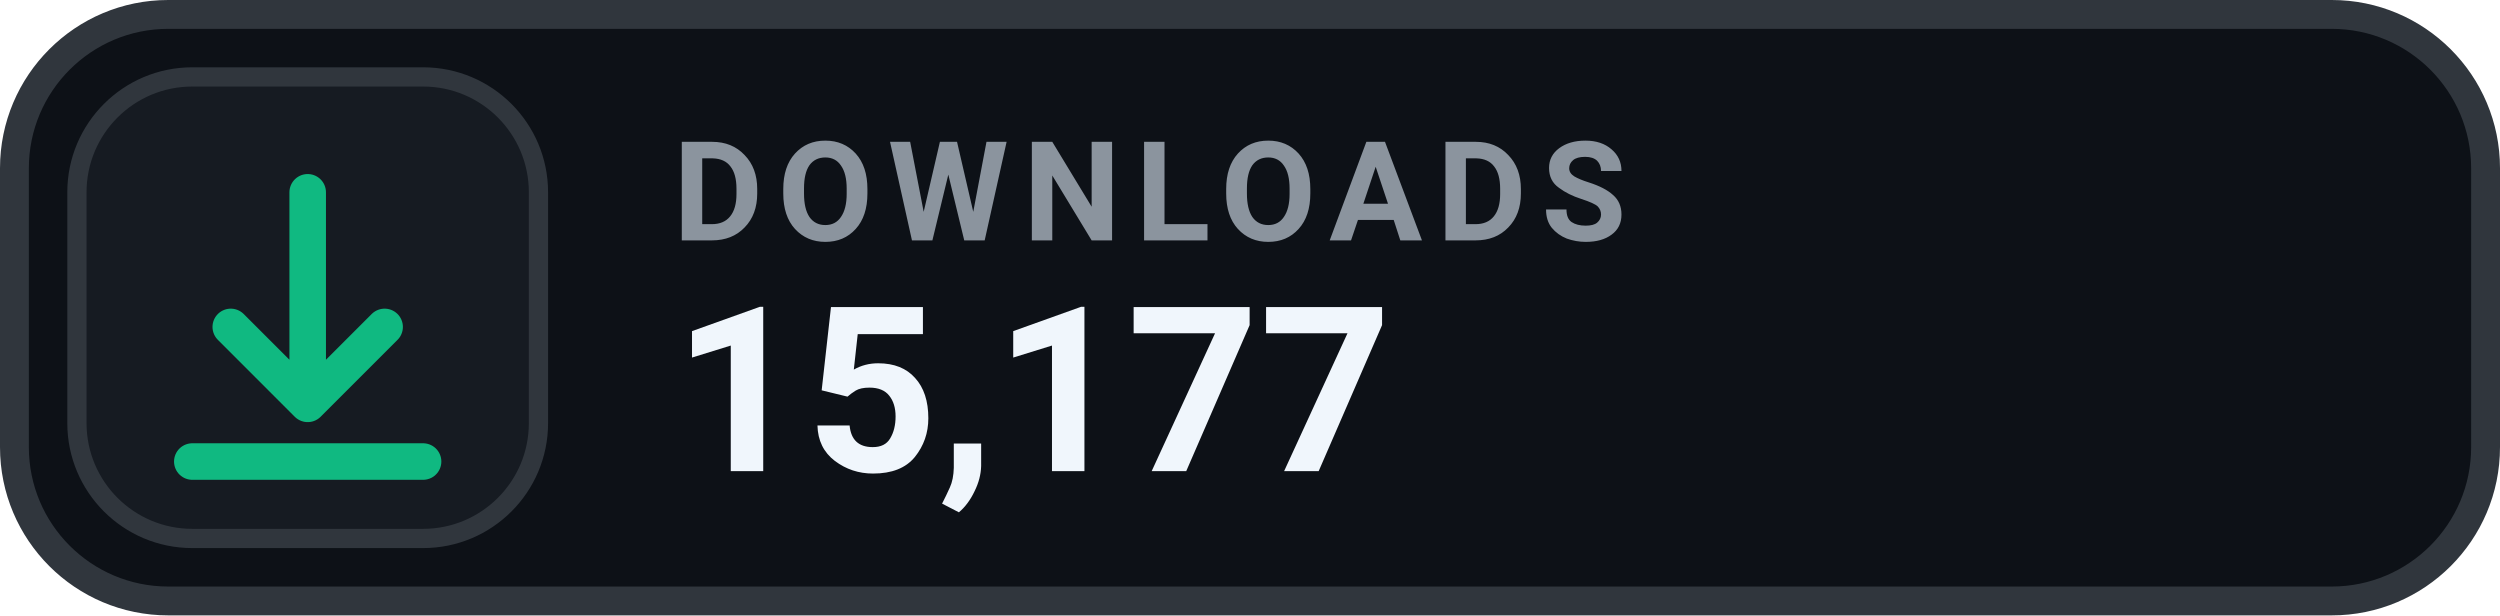
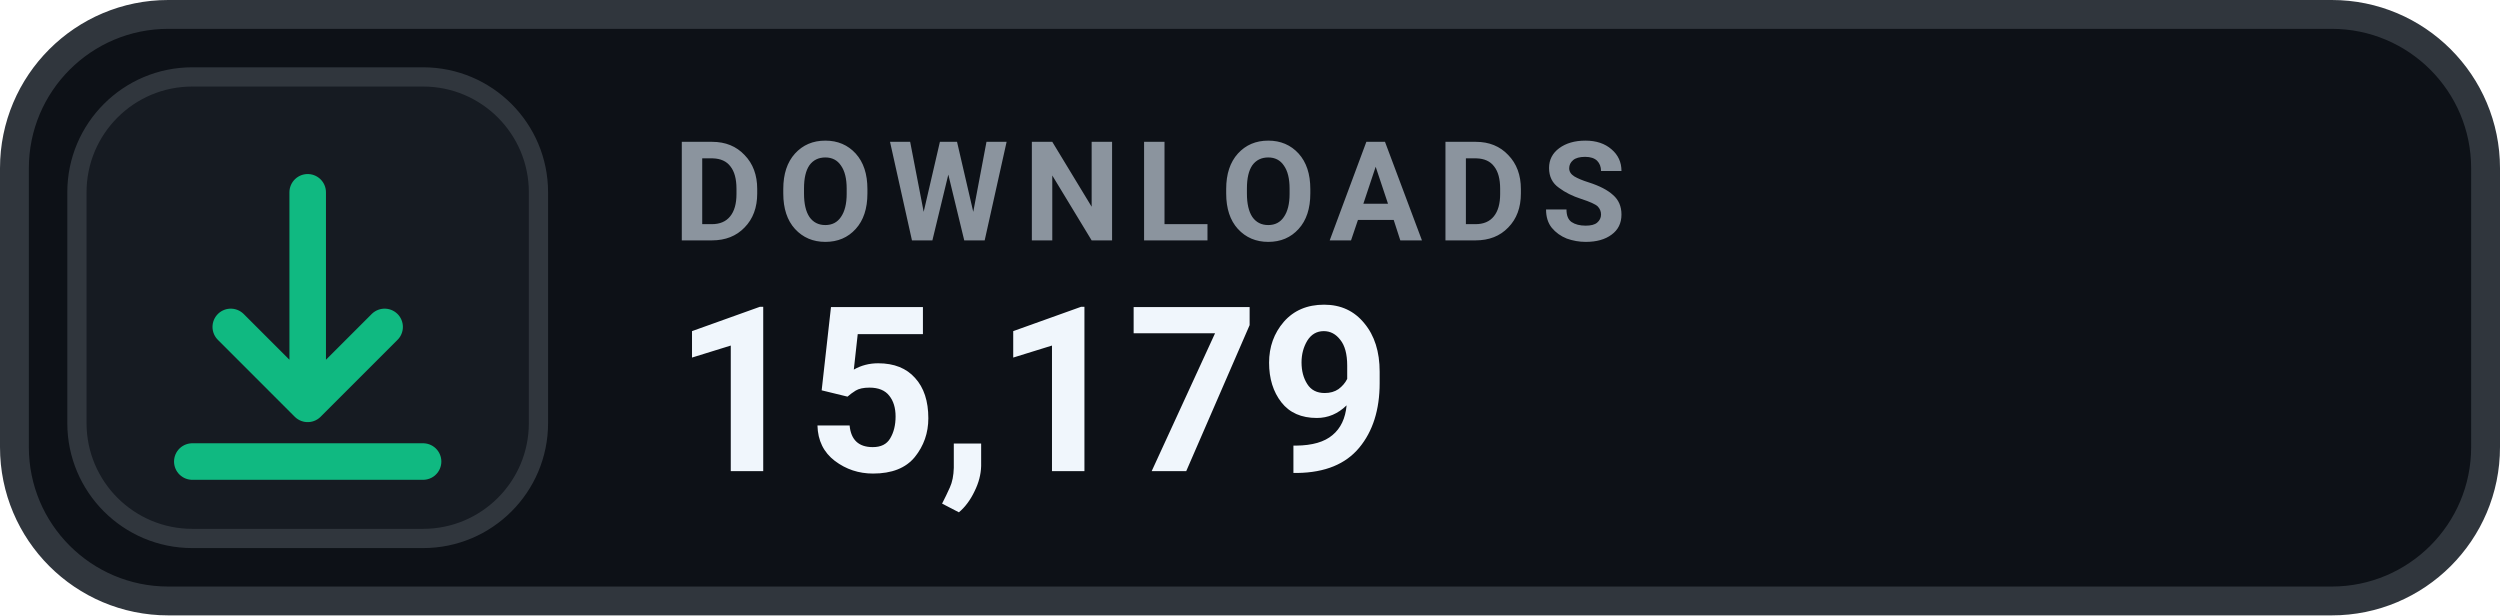
- <svg xmlns="http://www.w3.org/2000/svg" width="130" height="32" viewBox="0 0 130 32" role="img" aria-label="DOWNLOADS 15,177">
+ <svg xmlns="http://www.w3.org/2000/svg" width="130" height="32" viewBox="0 0 130 32" role="img" aria-label="DOWNLOADS 15,179">
  <rect x=".75" y=".75" width="128.5" height="30.5" rx="8" fill="#0D1117" stroke="#30363D" stroke-width="1.5" />
  <rect x="4" y="4" width="24" height="24" rx="6" fill="#161B22" stroke="#30363D" stroke-width="1" />
  <g transform="translate(16 16)" style="color:#10B981;">
    <path d="M0 -6 v11 m0 0 l4 -4 m-4 4 l-4 -4 M-6 8 h12" fill="none" stroke="currentColor" stroke-width="1.9" stroke-linecap="round" stroke-linejoin="round" />
  </g>
  <text x="35" y="12.5" fill="#8B949E" font-family="-apple-system,BlinkMacSystemFont,'Segoe UI',Roboto,Helvetica,Arial,sans-serif" font-size="7.2" font-weight="700" letter-spacing=".75">DOWNLOADS</text>
-   <text x="35" y="24.5" fill="#F0F6FC" font-family="-apple-system,BlinkMacSystemFont,'Segoe UI',Roboto,Helvetica,Arial,sans-serif" font-size="12" font-weight="700">15,177</text>
+   <text x="35" y="24.5" fill="#F0F6FC" font-family="-apple-system,BlinkMacSystemFont,'Segoe UI',Roboto,Helvetica,Arial,sans-serif" font-size="12" font-weight="700">15,179</text>
</svg>
